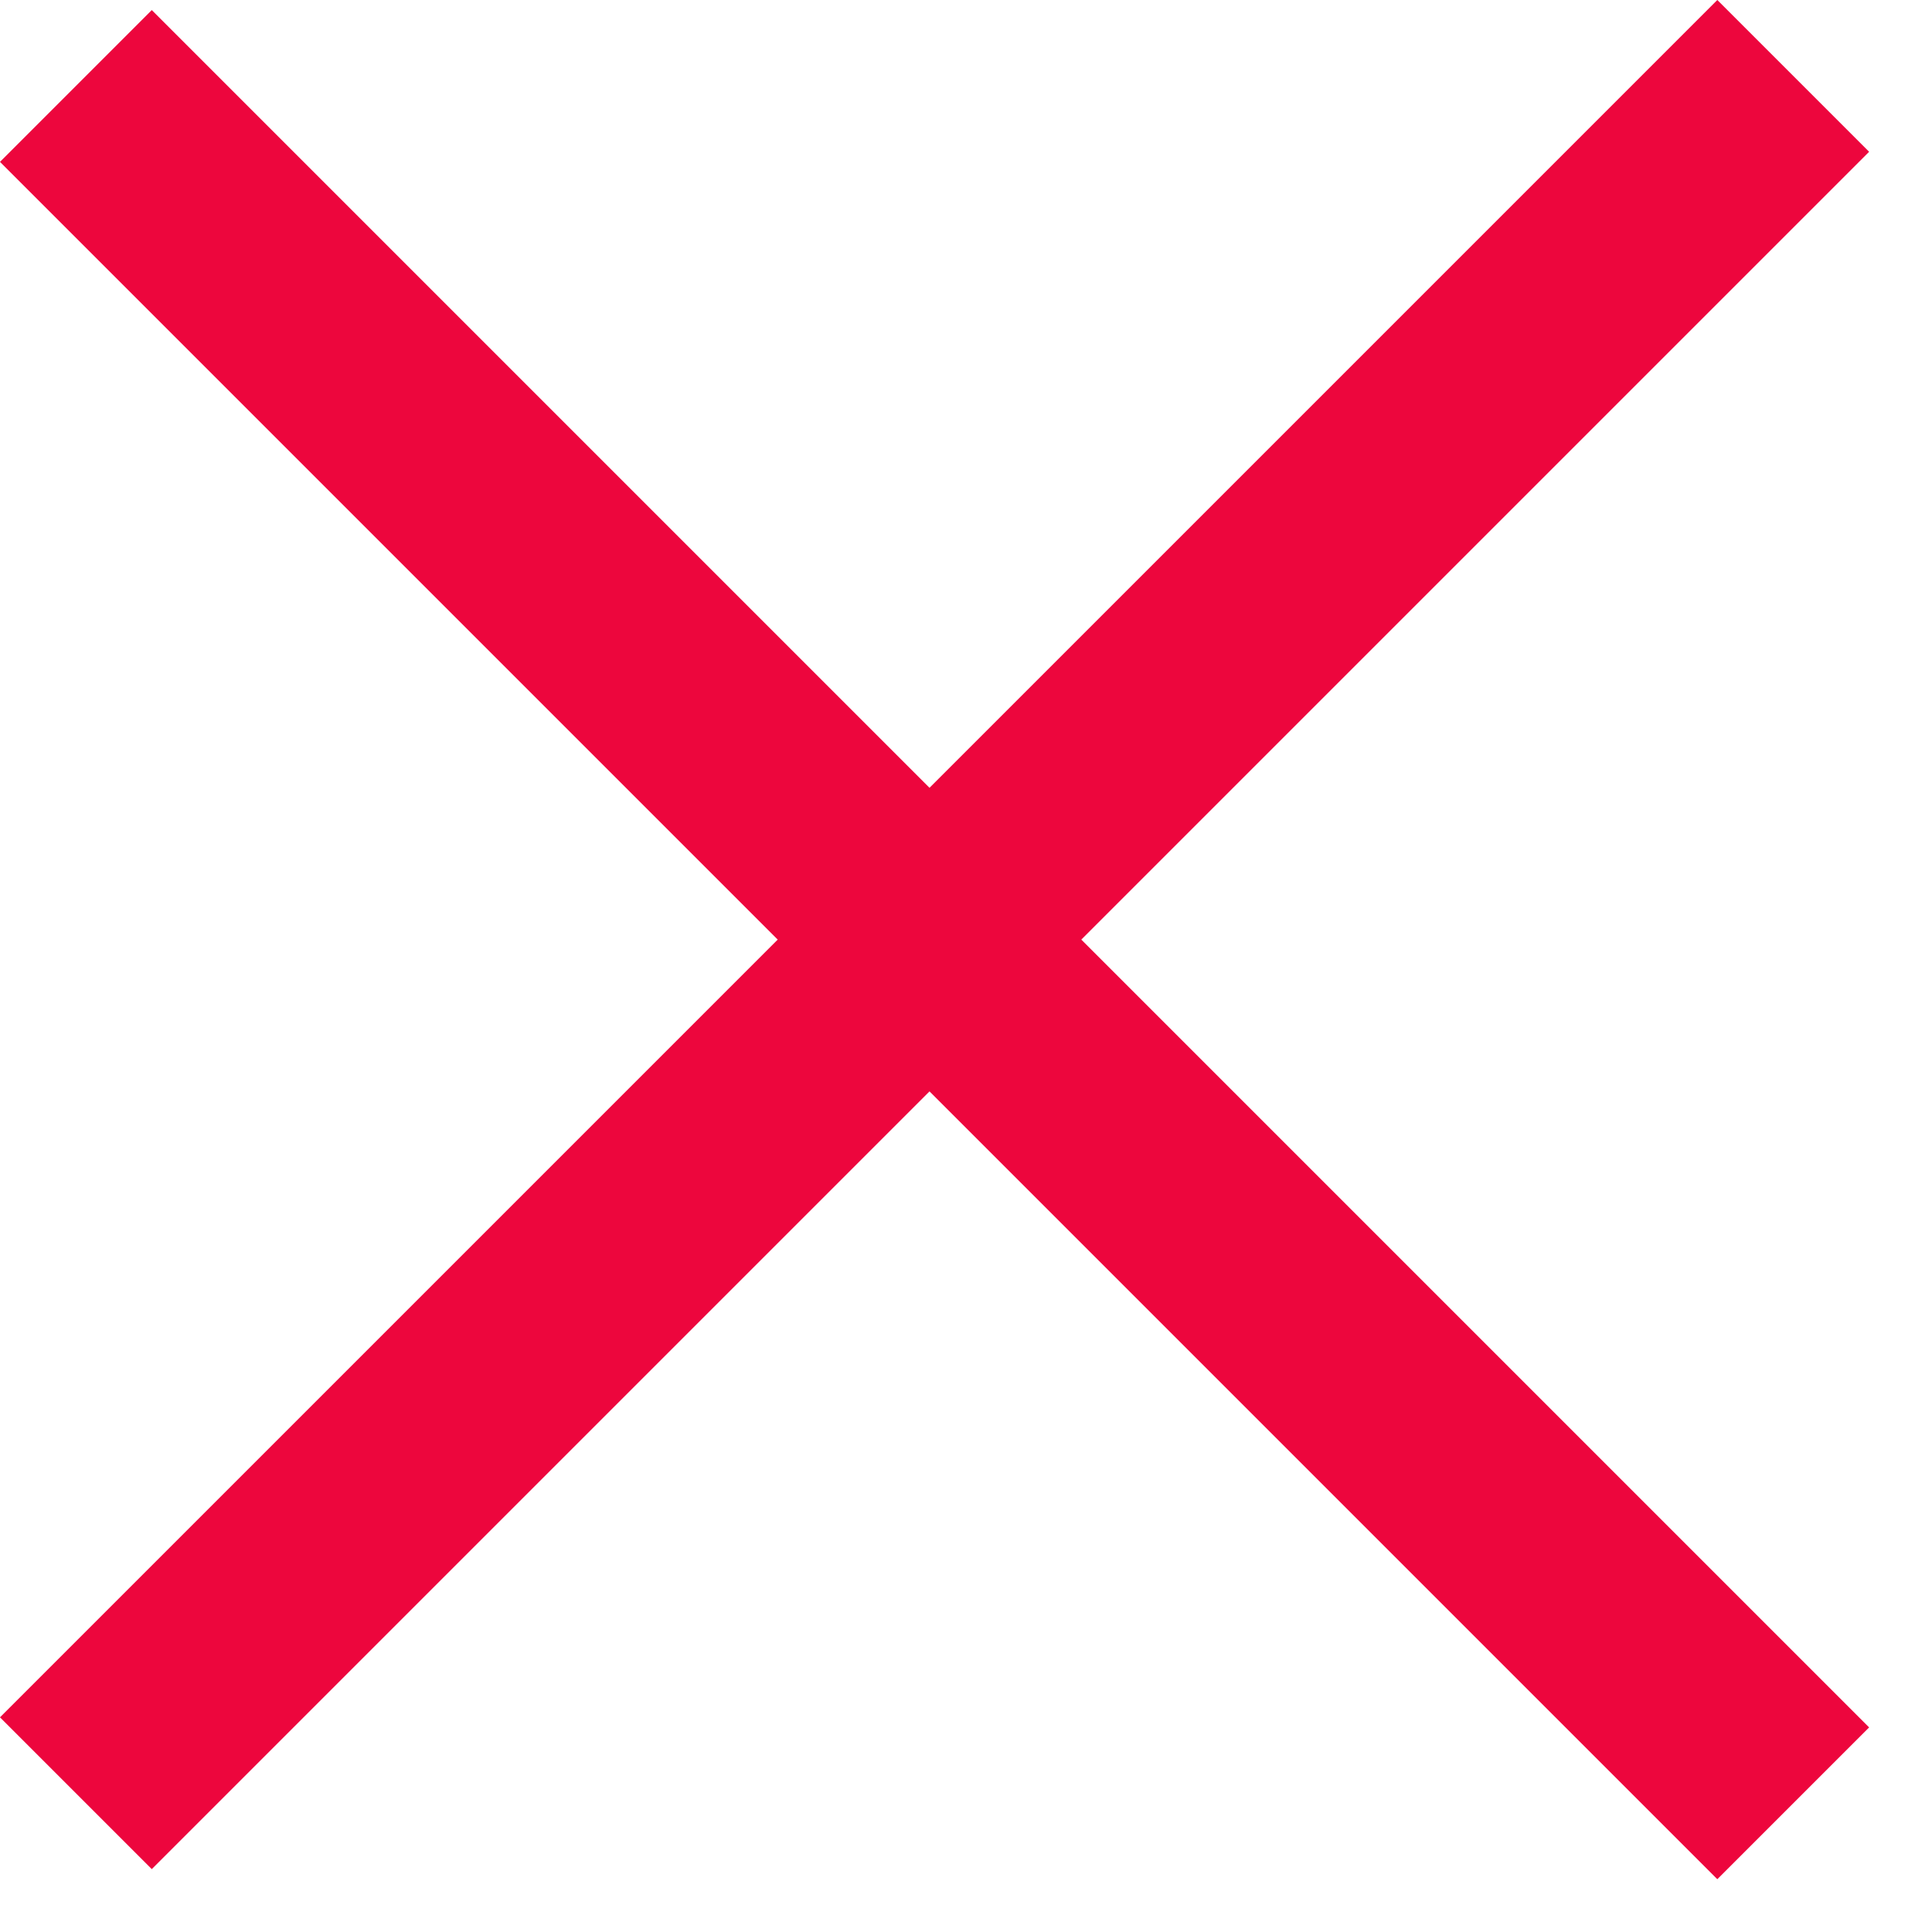
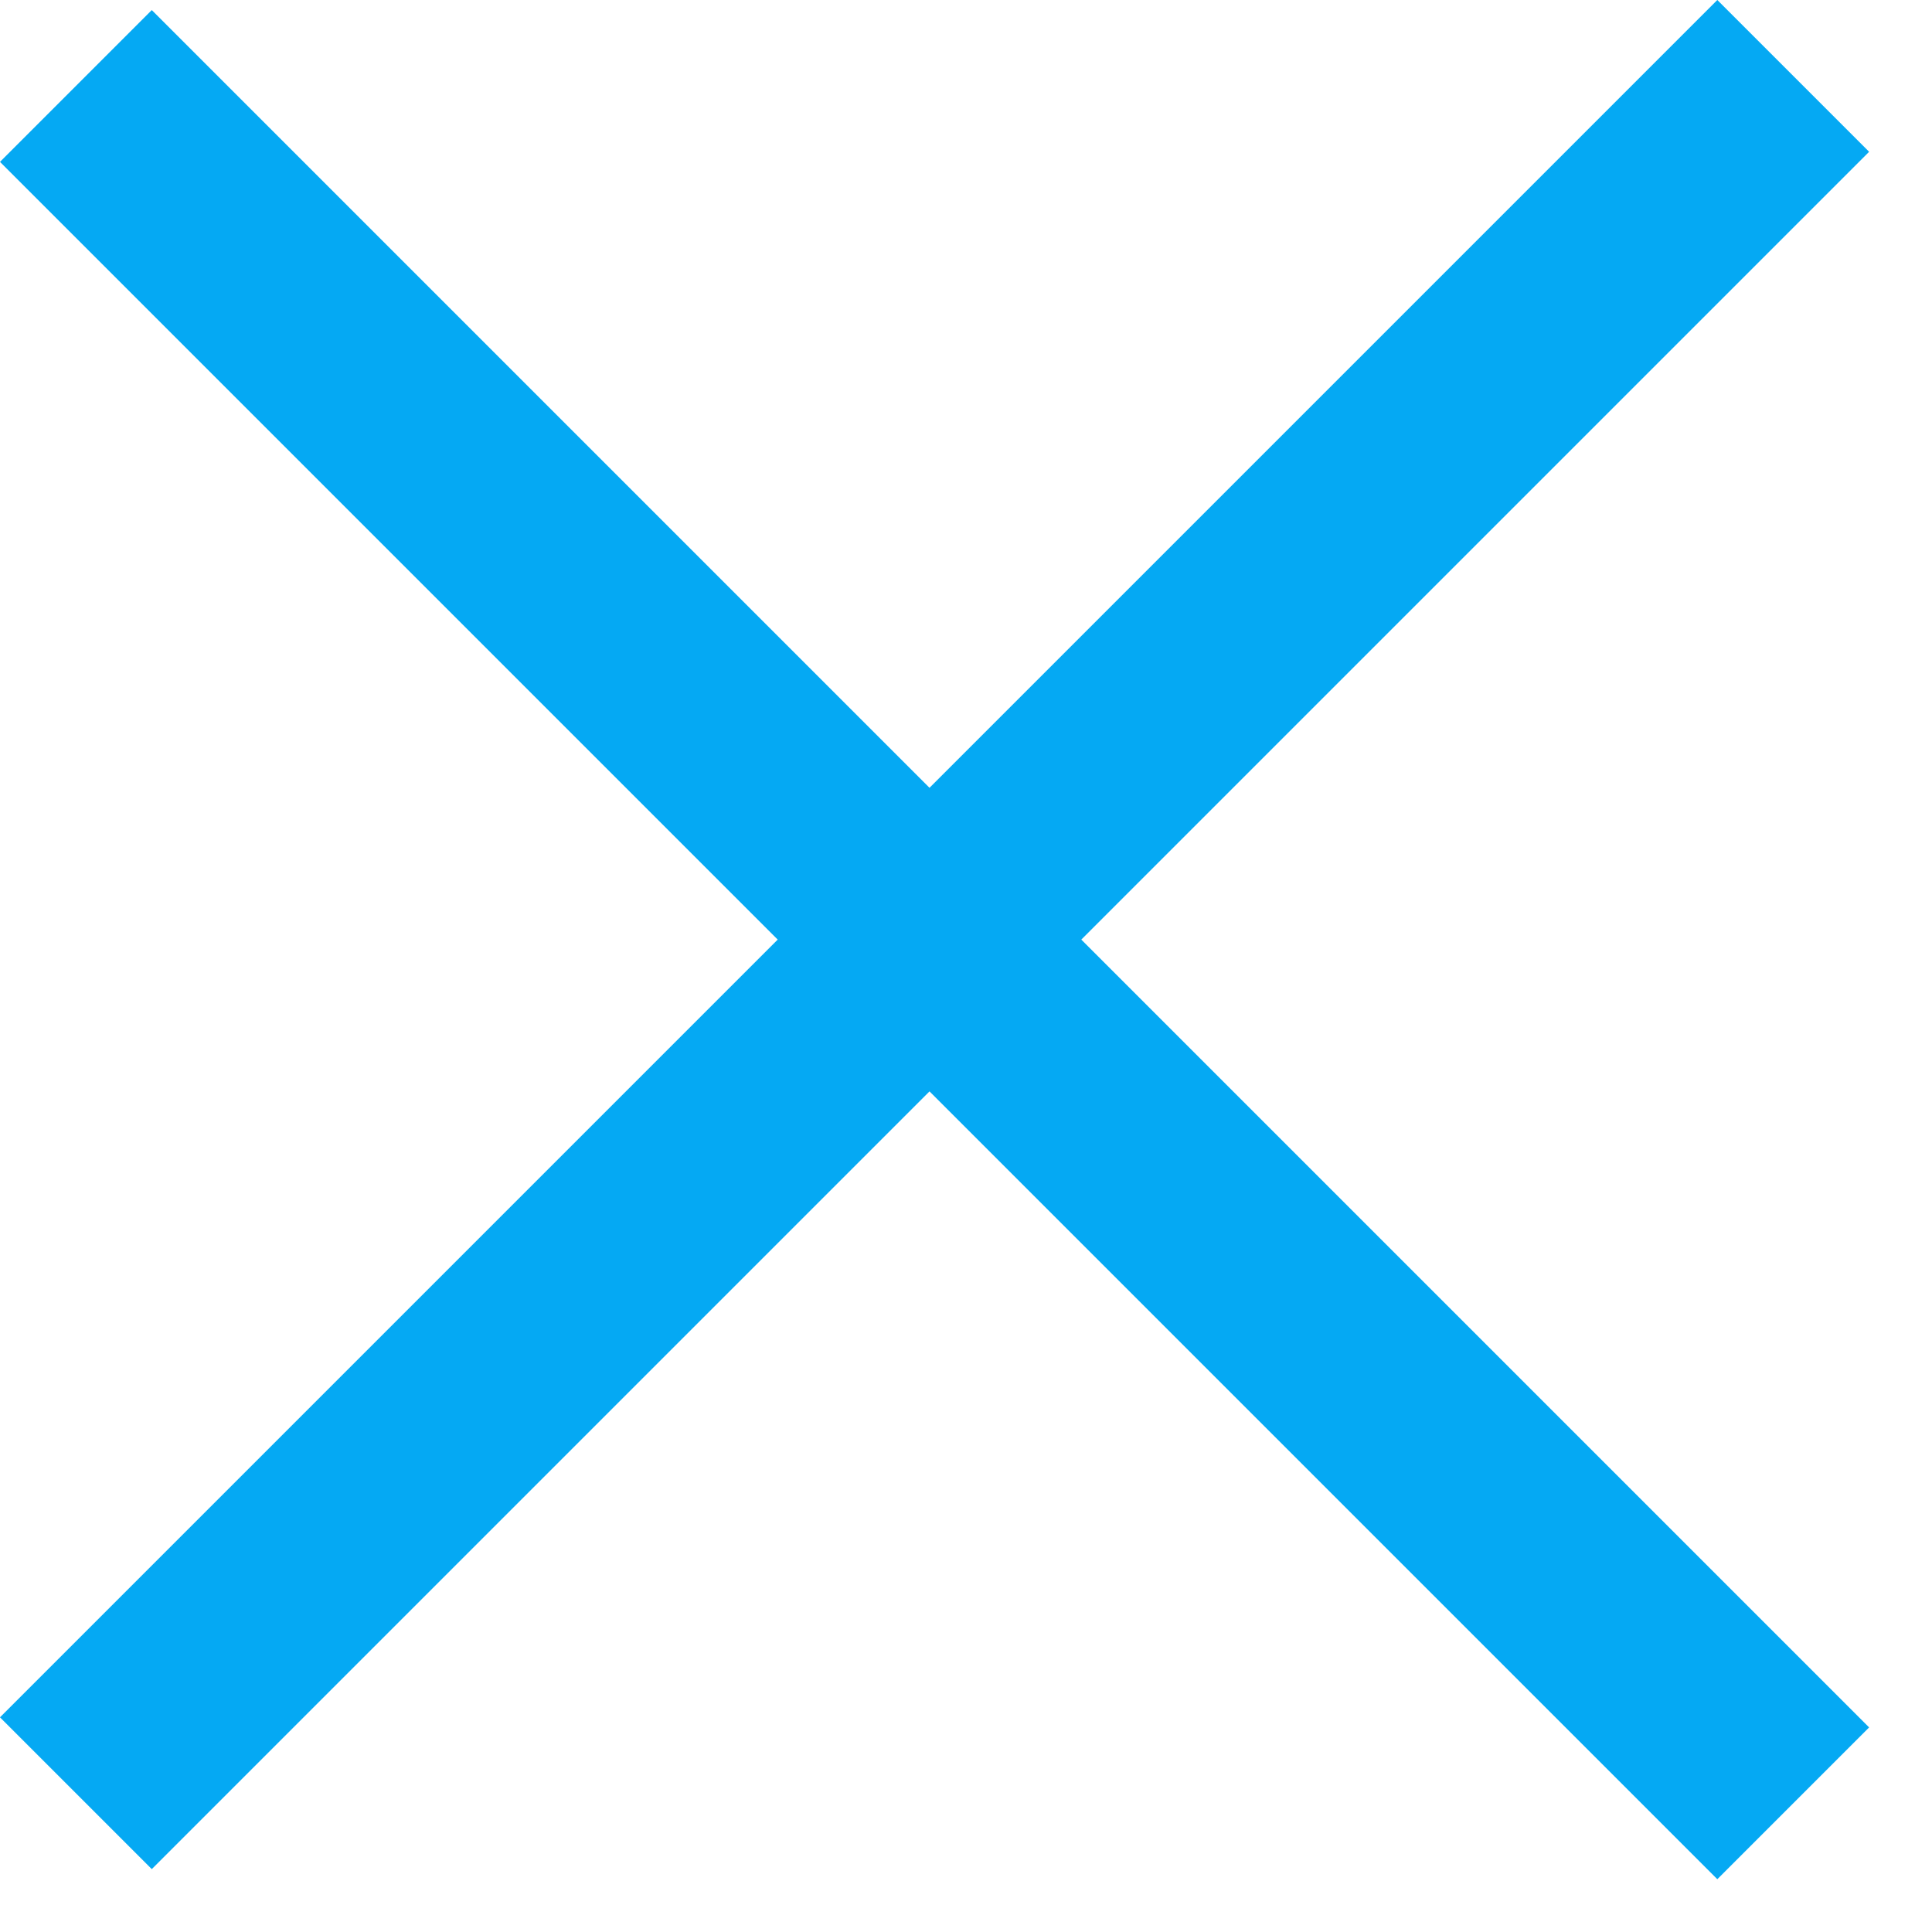
<svg xmlns="http://www.w3.org/2000/svg" width="18" height="18" viewBox="0 0 18 18" fill="none">
-   <path stroke="#ED063D" stroke-width="2" d="M16.707.707l-16 16M.707.801l16 16" />
+   <path stroke="#05A9F3" stroke-width="2" d="M16.707.707l-16 16M.707.801l16 16" />
</svg>
